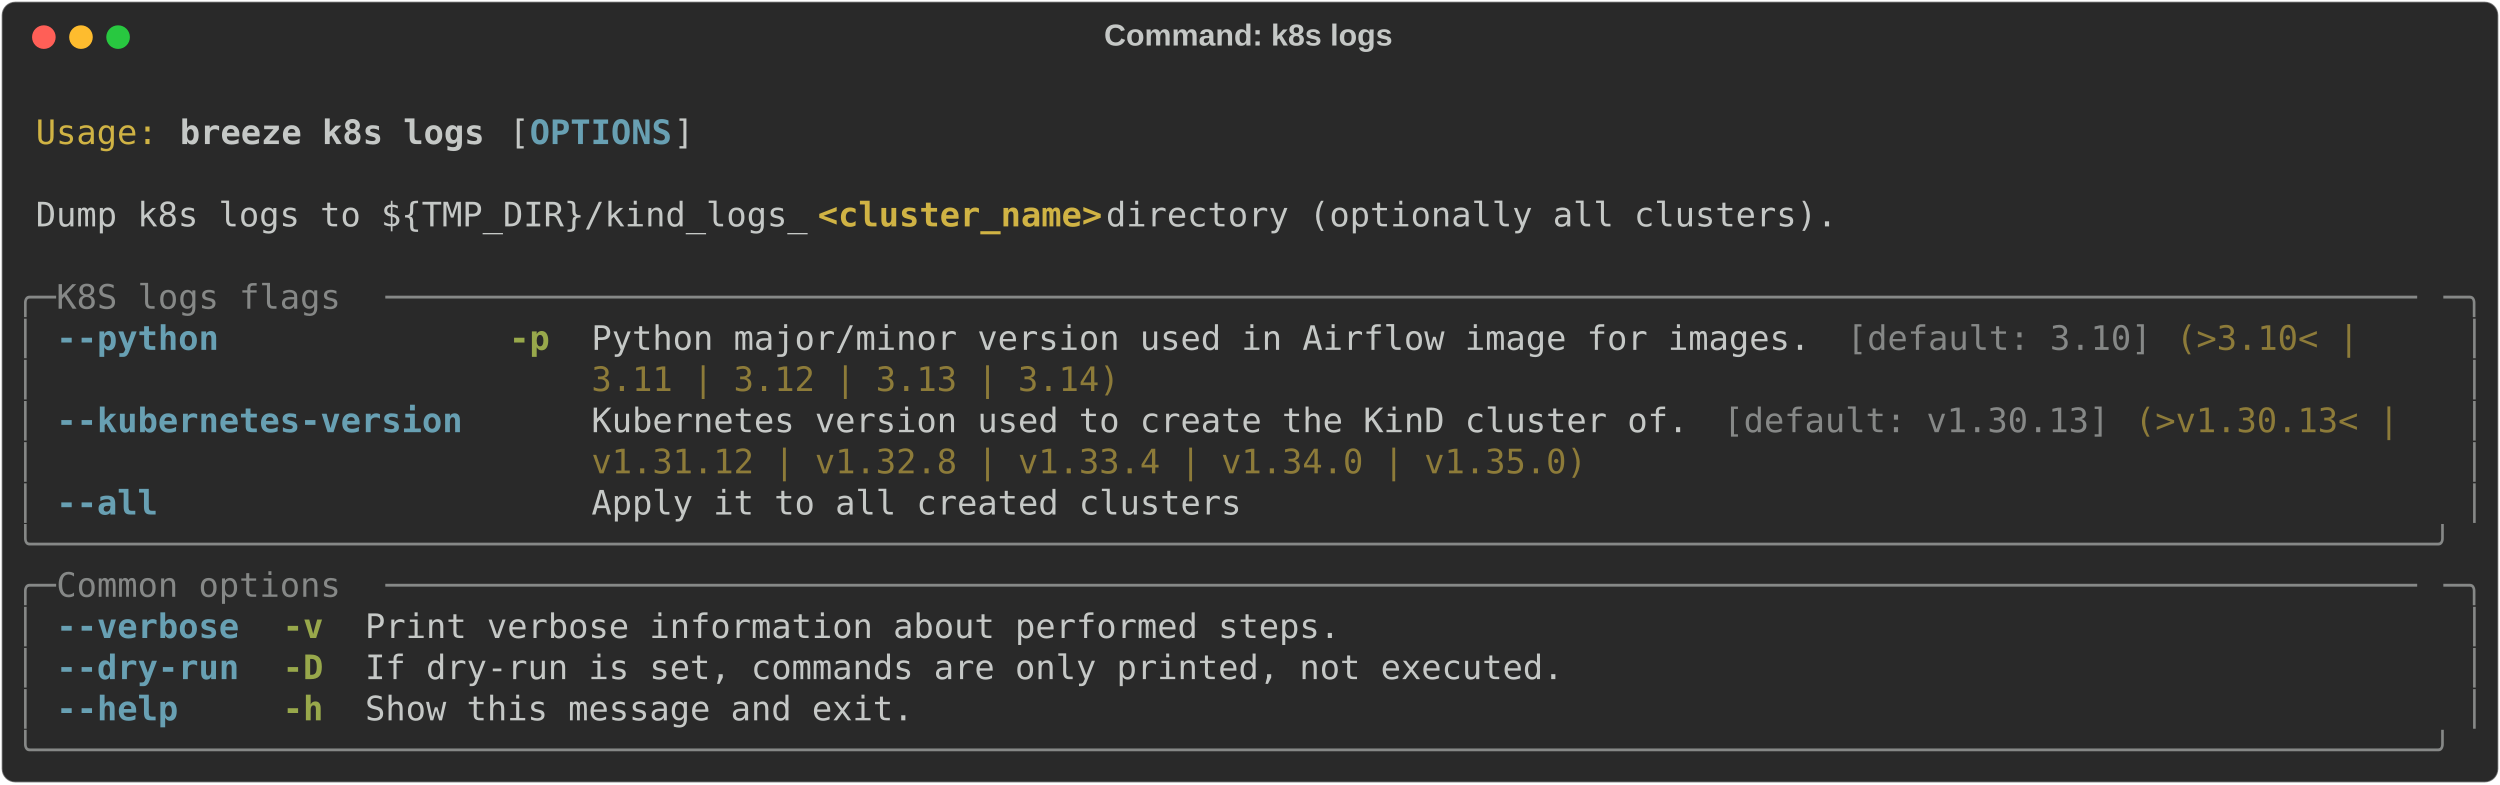
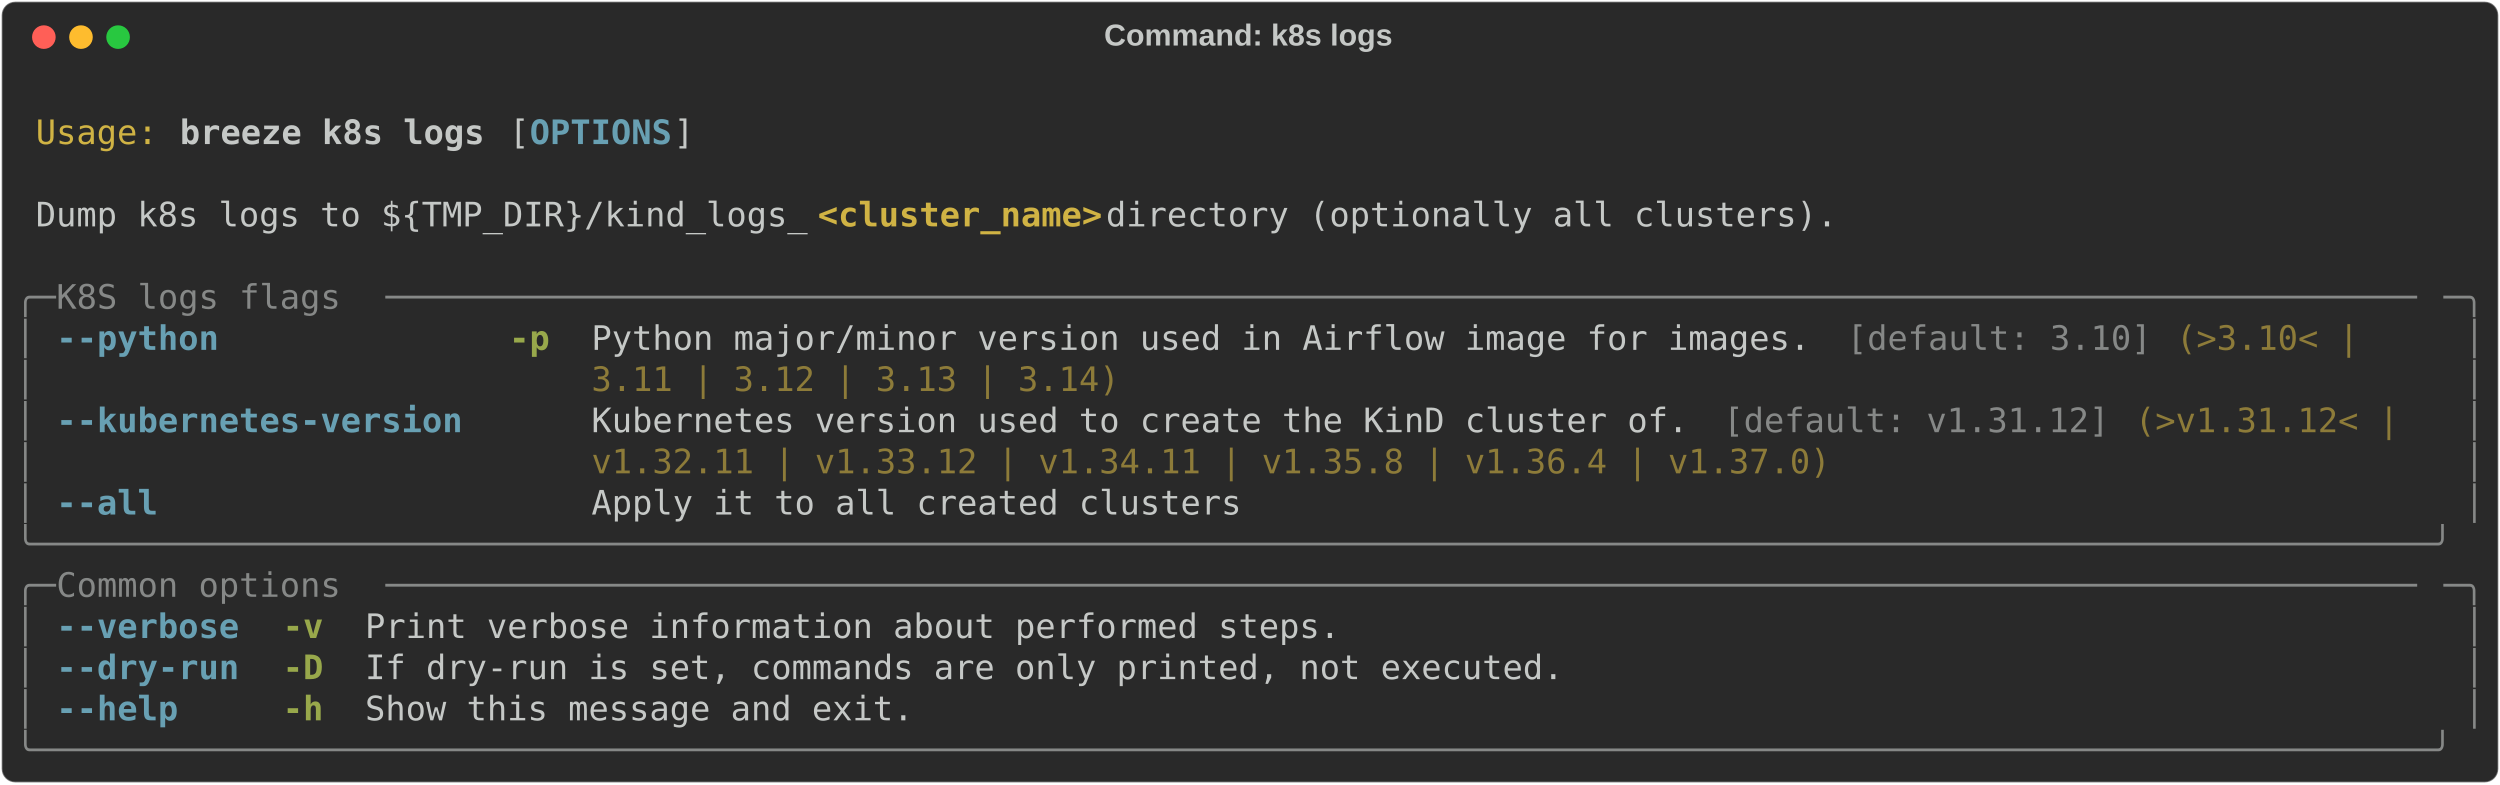
<svg xmlns="http://www.w3.org/2000/svg" class="rich-terminal" viewBox="0 0 1482 464.8">
  <style>

    @font-face {
        font-family: "Fira Code";
        src: local("FiraCode-Regular"),
                url("https://cdnjs.cloudflare.com/ajax/libs/firacode/6.2.0/woff2/FiraCode-Regular.woff2") format("woff2"),
                url("https://cdnjs.cloudflare.com/ajax/libs/firacode/6.2.0/woff/FiraCode-Regular.woff") format("woff");
        font-style: normal;
        font-weight: 400;
    }
    @font-face {
        font-family: "Fira Code";
        src: local("FiraCode-Bold"),
                url("https://cdnjs.cloudflare.com/ajax/libs/firacode/6.2.0/woff2/FiraCode-Bold.woff2") format("woff2"),
                url("https://cdnjs.cloudflare.com/ajax/libs/firacode/6.2.0/woff/FiraCode-Bold.woff") format("woff");
        font-style: bold;
        font-weight: 700;
    }

    .breeze-k8s-logs-matrix {
        font-family: Fira Code, monospace;
        font-size: 20px;
        line-height: 24.4px;
        font-variant-east-asian: full-width;
    }

    .breeze-k8s-logs-title {
        font-size: 18px;
        font-weight: bold;
        font-family: arial;
    }

    .breeze-k8s-logs-r1 { fill: #c5c8c6 }
.breeze-k8s-logs-r2 { fill: #d0b344 }
.breeze-k8s-logs-r3 { fill: #c5c8c6;font-weight: bold }
.breeze-k8s-logs-r4 { fill: #68a0b3;font-weight: bold }
.breeze-k8s-logs-r5 { fill: #d0b344;font-weight: bold }
.breeze-k8s-logs-r6 { fill: #868887 }
.breeze-k8s-logs-r7 { fill: #98a84b;font-weight: bold }
.breeze-k8s-logs-r8 { fill: #8d7b39 }
    </style>
  <defs>
    <clipPath id="breeze-k8s-logs-clip-terminal">
      <rect x="0" y="0" width="1463.0" height="413.8" />
    </clipPath>
    <clipPath id="breeze-k8s-logs-line-0">
      <rect x="0" y="1.5" width="1464" height="24.65" />
    </clipPath>
    <clipPath id="breeze-k8s-logs-line-1">
      <rect x="0" y="25.9" width="1464" height="24.65" />
    </clipPath>
    <clipPath id="breeze-k8s-logs-line-2">
      <rect x="0" y="50.3" width="1464" height="24.65" />
    </clipPath>
    <clipPath id="breeze-k8s-logs-line-3">
      <rect x="0" y="74.7" width="1464" height="24.65" />
    </clipPath>
    <clipPath id="breeze-k8s-logs-line-4">
      <rect x="0" y="99.1" width="1464" height="24.65" />
    </clipPath>
    <clipPath id="breeze-k8s-logs-line-5">
      <rect x="0" y="123.5" width="1464" height="24.65" />
    </clipPath>
    <clipPath id="breeze-k8s-logs-line-6">
      <rect x="0" y="147.9" width="1464" height="24.65" />
    </clipPath>
    <clipPath id="breeze-k8s-logs-line-7">
      <rect x="0" y="172.3" width="1464" height="24.65" />
    </clipPath>
    <clipPath id="breeze-k8s-logs-line-8">
      <rect x="0" y="196.7" width="1464" height="24.65" />
    </clipPath>
    <clipPath id="breeze-k8s-logs-line-9">
      <rect x="0" y="221.1" width="1464" height="24.65" />
    </clipPath>
    <clipPath id="breeze-k8s-logs-line-10">
      <rect x="0" y="245.5" width="1464" height="24.65" />
    </clipPath>
    <clipPath id="breeze-k8s-logs-line-11">
      <rect x="0" y="269.9" width="1464" height="24.65" />
    </clipPath>
    <clipPath id="breeze-k8s-logs-line-12">
      <rect x="0" y="294.3" width="1464" height="24.65" />
    </clipPath>
    <clipPath id="breeze-k8s-logs-line-13">
      <rect x="0" y="318.7" width="1464" height="24.65" />
    </clipPath>
    <clipPath id="breeze-k8s-logs-line-14">
      <rect x="0" y="343.1" width="1464" height="24.65" />
    </clipPath>
    <clipPath id="breeze-k8s-logs-line-15">
      <rect x="0" y="367.5" width="1464" height="24.65" />
    </clipPath>
  </defs>
  <rect fill="#292929" stroke="rgba(255,255,255,0.35)" stroke-width="1" x="1" y="1" width="1480" height="462.8" rx="8" />
  <text class="breeze-k8s-logs-title" fill="#c5c8c6" text-anchor="middle" x="740" y="27">Command: k8s logs</text>
  <g transform="translate(26,22)">
    <circle cx="0" cy="0" r="7" fill="#ff5f57" />
    <circle cx="22" cy="0" r="7" fill="#febc2e" />
    <circle cx="44" cy="0" r="7" fill="#28c840" />
  </g>
  <g transform="translate(9, 41)" clip-path="url(#breeze-k8s-logs-clip-terminal)">
    <g class="breeze-k8s-logs-matrix">
      <text class="breeze-k8s-logs-r1" x="1464" y="20" textLength="12.2" clip-path="url(#breeze-k8s-logs-line-0)">
</text>
      <text class="breeze-k8s-logs-r2" x="12.2" y="44.4" textLength="73.2" clip-path="url(#breeze-k8s-logs-line-1)">Usage:</text>
      <text class="breeze-k8s-logs-r3" x="97.6" y="44.4" textLength="183" clip-path="url(#breeze-k8s-logs-line-1)">breeze k8s logs</text>
      <text class="breeze-k8s-logs-r1" x="292.8" y="44.4" textLength="12.2" clip-path="url(#breeze-k8s-logs-line-1)">[</text>
      <text class="breeze-k8s-logs-r4" x="305" y="44.4" textLength="85.4" clip-path="url(#breeze-k8s-logs-line-1)">OPTIONS</text>
      <text class="breeze-k8s-logs-r1" x="390.4" y="44.4" textLength="12.2" clip-path="url(#breeze-k8s-logs-line-1)">]</text>
      <text class="breeze-k8s-logs-r1" x="1464" y="44.4" textLength="12.2" clip-path="url(#breeze-k8s-logs-line-1)">
</text>
      <text class="breeze-k8s-logs-r1" x="1464" y="68.8" textLength="12.2" clip-path="url(#breeze-k8s-logs-line-2)">
</text>
      <text class="breeze-k8s-logs-r1" x="12.2" y="93.2" textLength="463.6" clip-path="url(#breeze-k8s-logs-line-3)">Dump k8s logs to ${TMP_DIR}/kind_logs_</text>
      <text class="breeze-k8s-logs-r5" x="475.8" y="93.2" textLength="170.8" clip-path="url(#breeze-k8s-logs-line-3)">&lt;cluster_name&gt;</text>
      <text class="breeze-k8s-logs-r1" x="646.6" y="93.2" textLength="451.4" clip-path="url(#breeze-k8s-logs-line-3)"> directory (optionally all clusters).</text>
      <text class="breeze-k8s-logs-r1" x="1464" y="93.2" textLength="12.2" clip-path="url(#breeze-k8s-logs-line-3)">
</text>
      <text class="breeze-k8s-logs-r1" x="1464" y="117.6" textLength="12.2" clip-path="url(#breeze-k8s-logs-line-4)">
</text>
      <text class="breeze-k8s-logs-r6" x="0" y="142" textLength="24.4" clip-path="url(#breeze-k8s-logs-line-5)">╭─</text>
      <text class="breeze-k8s-logs-r6" x="24.4" y="142" textLength="195.2" clip-path="url(#breeze-k8s-logs-line-5)"> K8S logs flags </text>
      <text class="breeze-k8s-logs-r6" x="219.6" y="142" textLength="1220" clip-path="url(#breeze-k8s-logs-line-5)">────────────────────────────────────────────────────────────────────────────────────────────────────</text>
      <text class="breeze-k8s-logs-r6" x="1439.6" y="142" textLength="24.4" clip-path="url(#breeze-k8s-logs-line-5)">─╮</text>
      <text class="breeze-k8s-logs-r1" x="1464" y="142" textLength="12.2" clip-path="url(#breeze-k8s-logs-line-5)">
</text>
      <text class="breeze-k8s-logs-r6" x="0" y="166.4" textLength="12.2" clip-path="url(#breeze-k8s-logs-line-6)">│</text>
      <text class="breeze-k8s-logs-r4" x="24.4" y="166.4" textLength="244" clip-path="url(#breeze-k8s-logs-line-6)">--python            </text>
      <text class="breeze-k8s-logs-r7" x="292.8" y="166.4" textLength="24.4" clip-path="url(#breeze-k8s-logs-line-6)">-p</text>
      <text class="breeze-k8s-logs-r1" x="341.6" y="166.4" textLength="744.2" clip-path="url(#breeze-k8s-logs-line-6)">Python major/minor version used in Airflow image for images. </text>
      <text class="breeze-k8s-logs-r6" x="1085.8" y="166.4" textLength="183" clip-path="url(#breeze-k8s-logs-line-6)">[default: 3.10]</text>
      <text class="breeze-k8s-logs-r8" x="1281" y="166.4" textLength="122" clip-path="url(#breeze-k8s-logs-line-6)">(&gt;3.10&lt; | </text>
      <text class="breeze-k8s-logs-r6" x="1451.8" y="166.4" textLength="12.2" clip-path="url(#breeze-k8s-logs-line-6)">│</text>
      <text class="breeze-k8s-logs-r1" x="1464" y="166.4" textLength="12.2" clip-path="url(#breeze-k8s-logs-line-6)">
</text>
      <text class="breeze-k8s-logs-r6" x="0" y="190.8" textLength="12.2" clip-path="url(#breeze-k8s-logs-line-7)">│</text>
      <text class="breeze-k8s-logs-r8" x="341.6" y="190.8" textLength="317.2" clip-path="url(#breeze-k8s-logs-line-7)">3.11 | 3.12 | 3.13 | 3.14)</text>
      <text class="breeze-k8s-logs-r6" x="1451.8" y="190.8" textLength="12.2" clip-path="url(#breeze-k8s-logs-line-7)">│</text>
      <text class="breeze-k8s-logs-r1" x="1464" y="190.8" textLength="12.2" clip-path="url(#breeze-k8s-logs-line-7)">
</text>
      <text class="breeze-k8s-logs-r6" x="0" y="215.2" textLength="12.2" clip-path="url(#breeze-k8s-logs-line-8)">│</text>
      <text class="breeze-k8s-logs-r4" x="24.4" y="215.2" textLength="244" clip-path="url(#breeze-k8s-logs-line-8)">--kubernetes-version</text>
      <text class="breeze-k8s-logs-r1" x="341.6" y="215.2" textLength="671" clip-path="url(#breeze-k8s-logs-line-8)">Kubernetes version used to create the KinD cluster of. </text>
-       <text class="breeze-k8s-logs-r6" x="1012.6" y="215.2" textLength="231.8" clip-path="url(#breeze-k8s-logs-line-8)">[default: v1.30.13]</text>
-       <text class="breeze-k8s-logs-r8" x="1256.6" y="215.2" textLength="170.8" clip-path="url(#breeze-k8s-logs-line-8)">(&gt;v1.30.13&lt; | </text>
+       <text class="breeze-k8s-logs-r6" x="1012.6" y="215.2" textLength="231.8" clip-path="url(#breeze-k8s-logs-line-8)">[default: v1.31.12]</text>
+       <text class="breeze-k8s-logs-r8" x="1256.6" y="215.2" textLength="170.8" clip-path="url(#breeze-k8s-logs-line-8)">(&gt;v1.31.12&lt; | </text>
      <text class="breeze-k8s-logs-r6" x="1451.8" y="215.2" textLength="12.2" clip-path="url(#breeze-k8s-logs-line-8)">│</text>
      <text class="breeze-k8s-logs-r1" x="1464" y="215.2" textLength="12.2" clip-path="url(#breeze-k8s-logs-line-8)">
</text>
      <text class="breeze-k8s-logs-r6" x="0" y="239.6" textLength="12.2" clip-path="url(#breeze-k8s-logs-line-9)">│</text>
-       <text class="breeze-k8s-logs-r8" x="341.6" y="239.6" textLength="597.8" clip-path="url(#breeze-k8s-logs-line-9)">v1.31.12 | v1.32.8 | v1.33.4 | v1.34.0 | v1.35.0)</text>
+       <text class="breeze-k8s-logs-r8" x="341.6" y="239.6" textLength="744.2" clip-path="url(#breeze-k8s-logs-line-9)">v1.32.11 | v1.33.12 | v1.34.11 | v1.35.8 | v1.36.4 | v1.37.0)</text>
      <text class="breeze-k8s-logs-r6" x="1451.8" y="239.6" textLength="12.2" clip-path="url(#breeze-k8s-logs-line-9)">│</text>
      <text class="breeze-k8s-logs-r1" x="1464" y="239.6" textLength="12.2" clip-path="url(#breeze-k8s-logs-line-9)">
</text>
      <text class="breeze-k8s-logs-r6" x="0" y="264" textLength="12.2" clip-path="url(#breeze-k8s-logs-line-10)">│</text>
      <text class="breeze-k8s-logs-r4" x="24.4" y="264" textLength="244" clip-path="url(#breeze-k8s-logs-line-10)">--all               </text>
      <text class="breeze-k8s-logs-r1" x="341.6" y="264" textLength="390.4" clip-path="url(#breeze-k8s-logs-line-10)">Apply it to all created clusters</text>
      <text class="breeze-k8s-logs-r6" x="1451.8" y="264" textLength="12.2" clip-path="url(#breeze-k8s-logs-line-10)">│</text>
      <text class="breeze-k8s-logs-r1" x="1464" y="264" textLength="12.2" clip-path="url(#breeze-k8s-logs-line-10)">
</text>
      <text class="breeze-k8s-logs-r6" x="0" y="288.4" textLength="1464" clip-path="url(#breeze-k8s-logs-line-11)">╰──────────────────────────────────────────────────────────────────────────────────────────────────────────────────────╯</text>
      <text class="breeze-k8s-logs-r1" x="1464" y="288.4" textLength="12.2" clip-path="url(#breeze-k8s-logs-line-11)">
</text>
      <text class="breeze-k8s-logs-r6" x="0" y="312.8" textLength="24.4" clip-path="url(#breeze-k8s-logs-line-12)">╭─</text>
      <text class="breeze-k8s-logs-r6" x="24.4" y="312.8" textLength="195.2" clip-path="url(#breeze-k8s-logs-line-12)"> Common options </text>
      <text class="breeze-k8s-logs-r6" x="219.6" y="312.8" textLength="1220" clip-path="url(#breeze-k8s-logs-line-12)">────────────────────────────────────────────────────────────────────────────────────────────────────</text>
      <text class="breeze-k8s-logs-r6" x="1439.6" y="312.8" textLength="24.4" clip-path="url(#breeze-k8s-logs-line-12)">─╮</text>
      <text class="breeze-k8s-logs-r1" x="1464" y="312.8" textLength="12.2" clip-path="url(#breeze-k8s-logs-line-12)">
</text>
      <text class="breeze-k8s-logs-r6" x="0" y="337.2" textLength="12.2" clip-path="url(#breeze-k8s-logs-line-13)">│</text>
      <text class="breeze-k8s-logs-r4" x="24.4" y="337.2" textLength="109.8" clip-path="url(#breeze-k8s-logs-line-13)">--verbose</text>
      <text class="breeze-k8s-logs-r7" x="158.6" y="337.2" textLength="24.4" clip-path="url(#breeze-k8s-logs-line-13)">-v</text>
      <text class="breeze-k8s-logs-r1" x="207.4" y="337.2" textLength="585.6" clip-path="url(#breeze-k8s-logs-line-13)">Print verbose information about performed steps.</text>
      <text class="breeze-k8s-logs-r6" x="1451.8" y="337.2" textLength="12.2" clip-path="url(#breeze-k8s-logs-line-13)">│</text>
      <text class="breeze-k8s-logs-r1" x="1464" y="337.2" textLength="12.2" clip-path="url(#breeze-k8s-logs-line-13)">
</text>
      <text class="breeze-k8s-logs-r6" x="0" y="361.6" textLength="12.2" clip-path="url(#breeze-k8s-logs-line-14)">│</text>
      <text class="breeze-k8s-logs-r4" x="24.4" y="361.6" textLength="109.8" clip-path="url(#breeze-k8s-logs-line-14)">--dry-run</text>
      <text class="breeze-k8s-logs-r7" x="158.6" y="361.6" textLength="24.4" clip-path="url(#breeze-k8s-logs-line-14)">-D</text>
      <text class="breeze-k8s-logs-r1" x="207.4" y="361.6" textLength="719.8" clip-path="url(#breeze-k8s-logs-line-14)">If dry-run is set, commands are only printed, not executed.</text>
      <text class="breeze-k8s-logs-r6" x="1451.8" y="361.6" textLength="12.2" clip-path="url(#breeze-k8s-logs-line-14)">│</text>
      <text class="breeze-k8s-logs-r1" x="1464" y="361.6" textLength="12.2" clip-path="url(#breeze-k8s-logs-line-14)">
</text>
      <text class="breeze-k8s-logs-r6" x="0" y="386" textLength="12.2" clip-path="url(#breeze-k8s-logs-line-15)">│</text>
      <text class="breeze-k8s-logs-r4" x="24.4" y="386" textLength="109.8" clip-path="url(#breeze-k8s-logs-line-15)">--help   </text>
      <text class="breeze-k8s-logs-r7" x="158.6" y="386" textLength="24.4" clip-path="url(#breeze-k8s-logs-line-15)">-h</text>
      <text class="breeze-k8s-logs-r1" x="207.4" y="386" textLength="329.4" clip-path="url(#breeze-k8s-logs-line-15)">Show this message and exit.</text>
      <text class="breeze-k8s-logs-r6" x="1451.8" y="386" textLength="12.2" clip-path="url(#breeze-k8s-logs-line-15)">│</text>
      <text class="breeze-k8s-logs-r1" x="1464" y="386" textLength="12.2" clip-path="url(#breeze-k8s-logs-line-15)">
</text>
      <text class="breeze-k8s-logs-r6" x="0" y="410.4" textLength="1464" clip-path="url(#breeze-k8s-logs-line-16)">╰──────────────────────────────────────────────────────────────────────────────────────────────────────────────────────╯</text>
      <text class="breeze-k8s-logs-r1" x="1464" y="410.4" textLength="12.2" clip-path="url(#breeze-k8s-logs-line-16)">
</text>
    </g>
  </g>
</svg>
